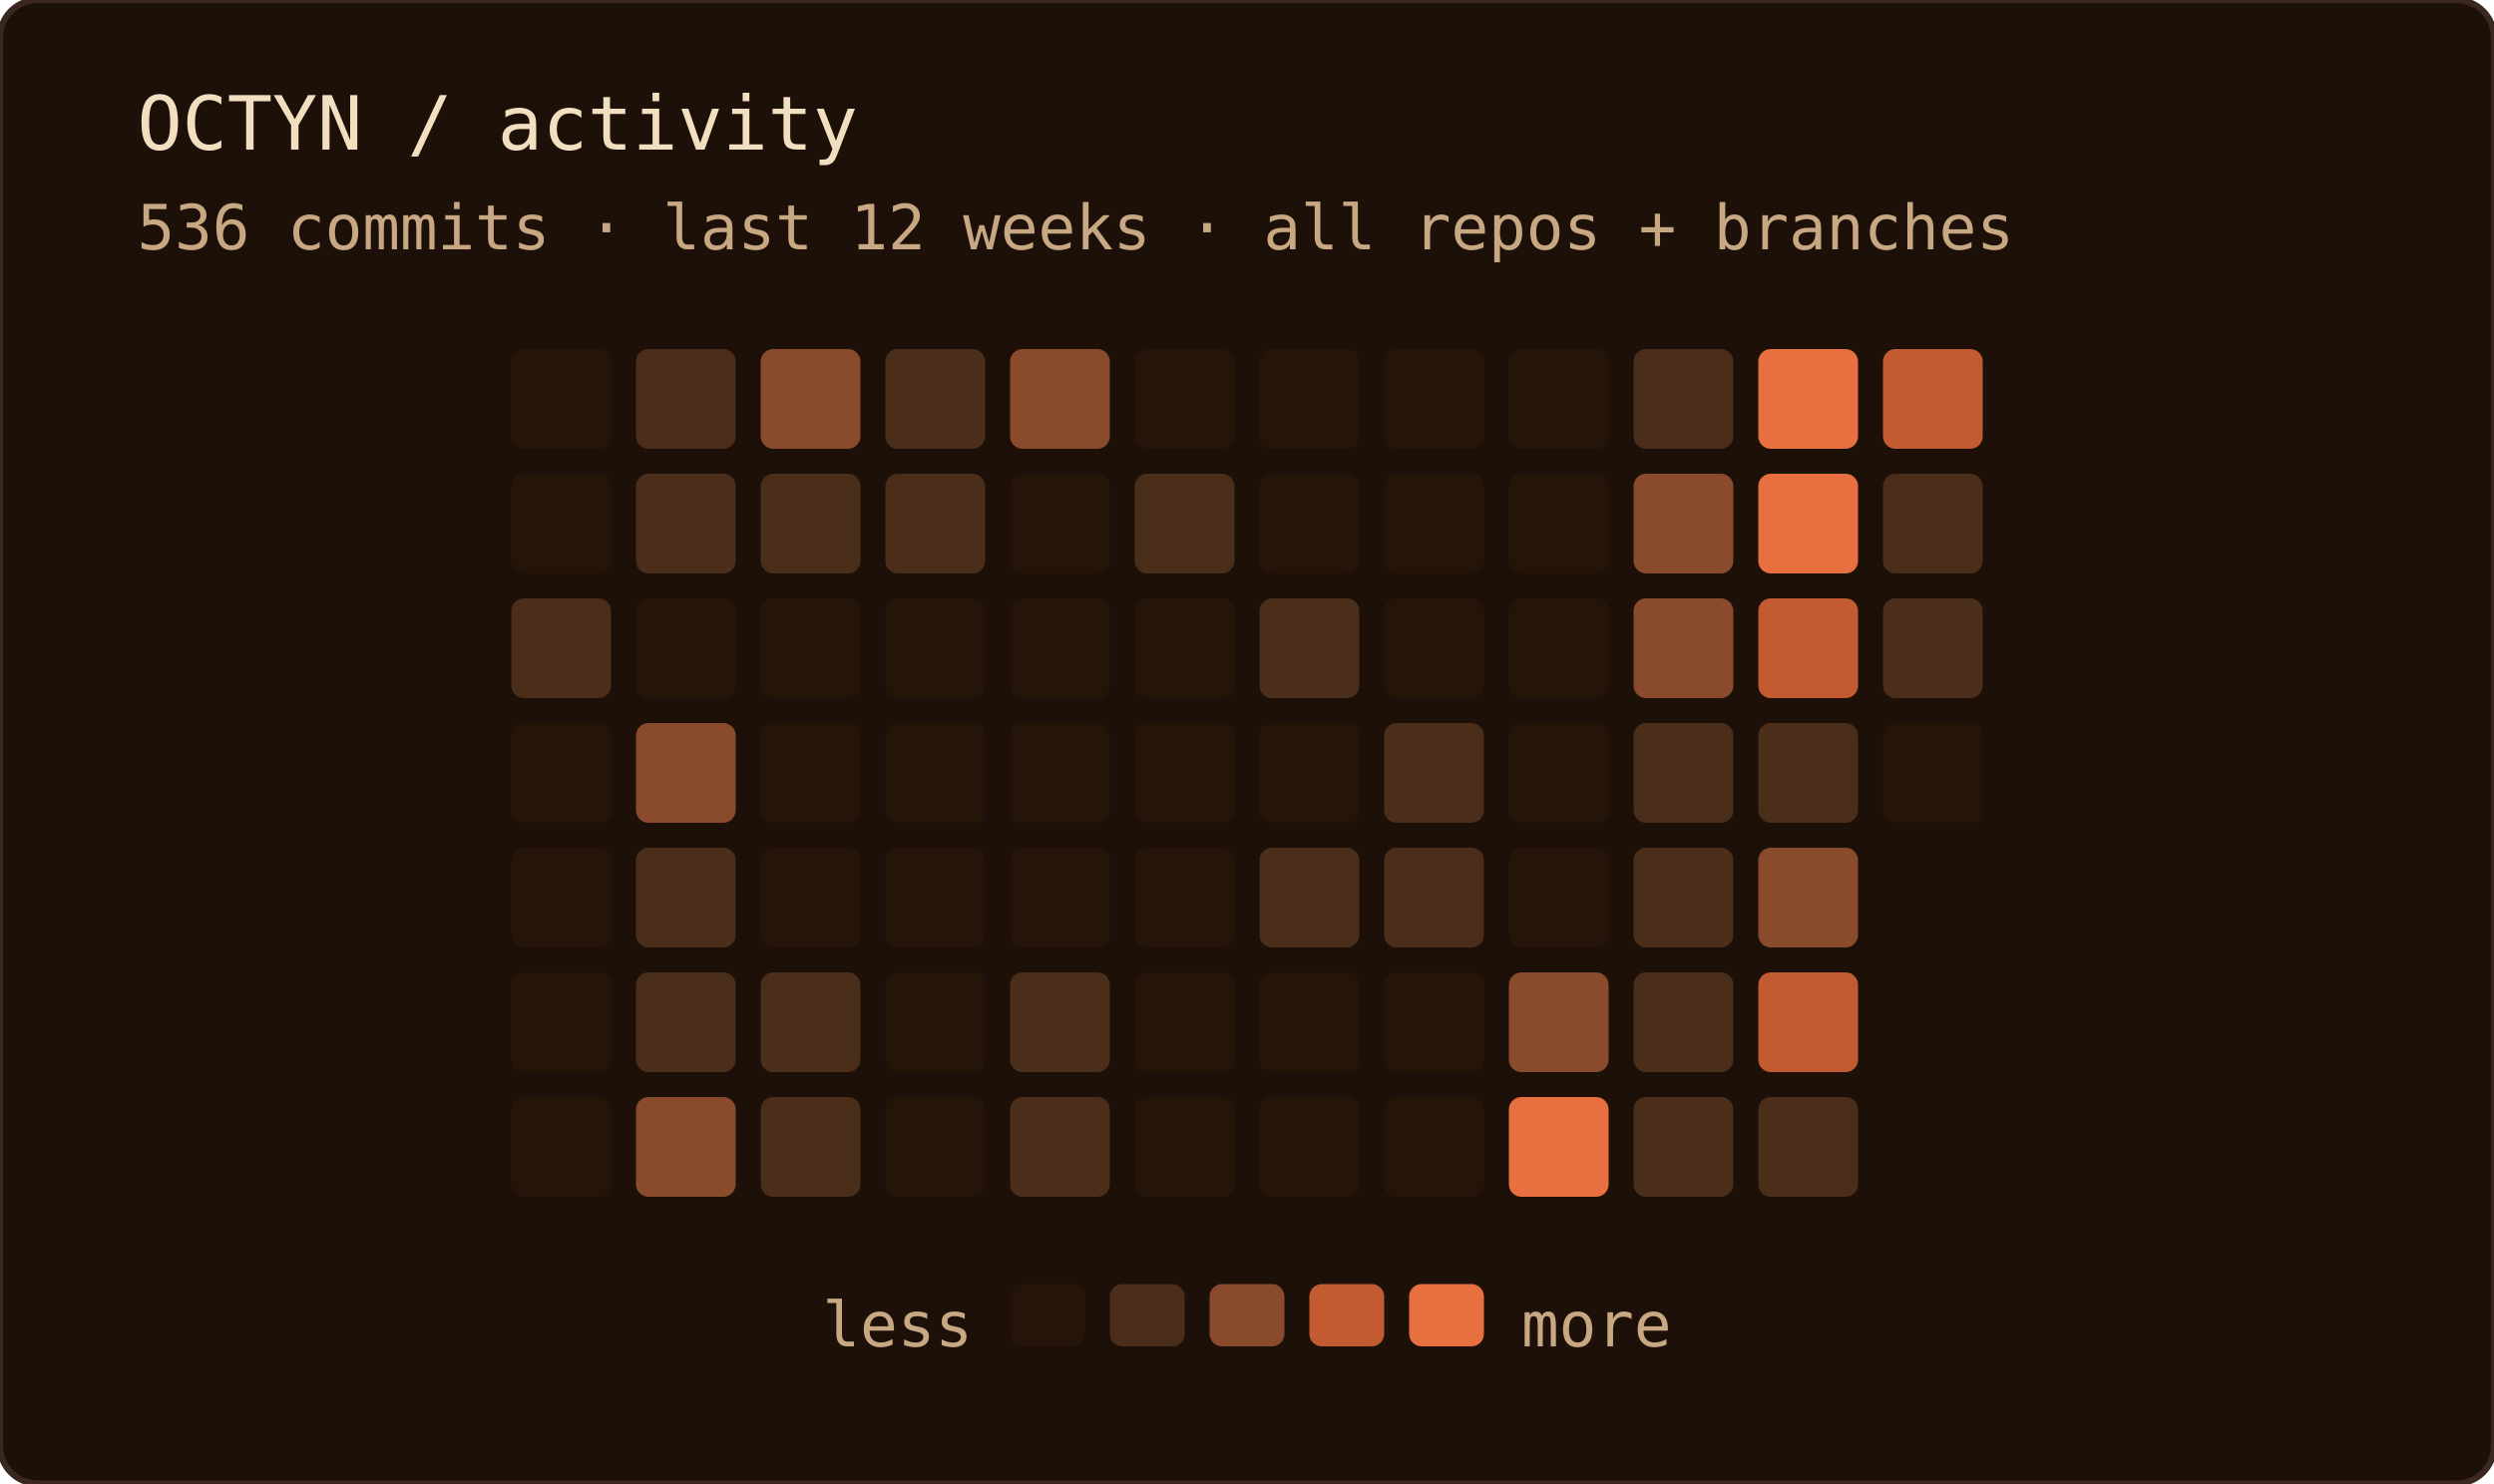
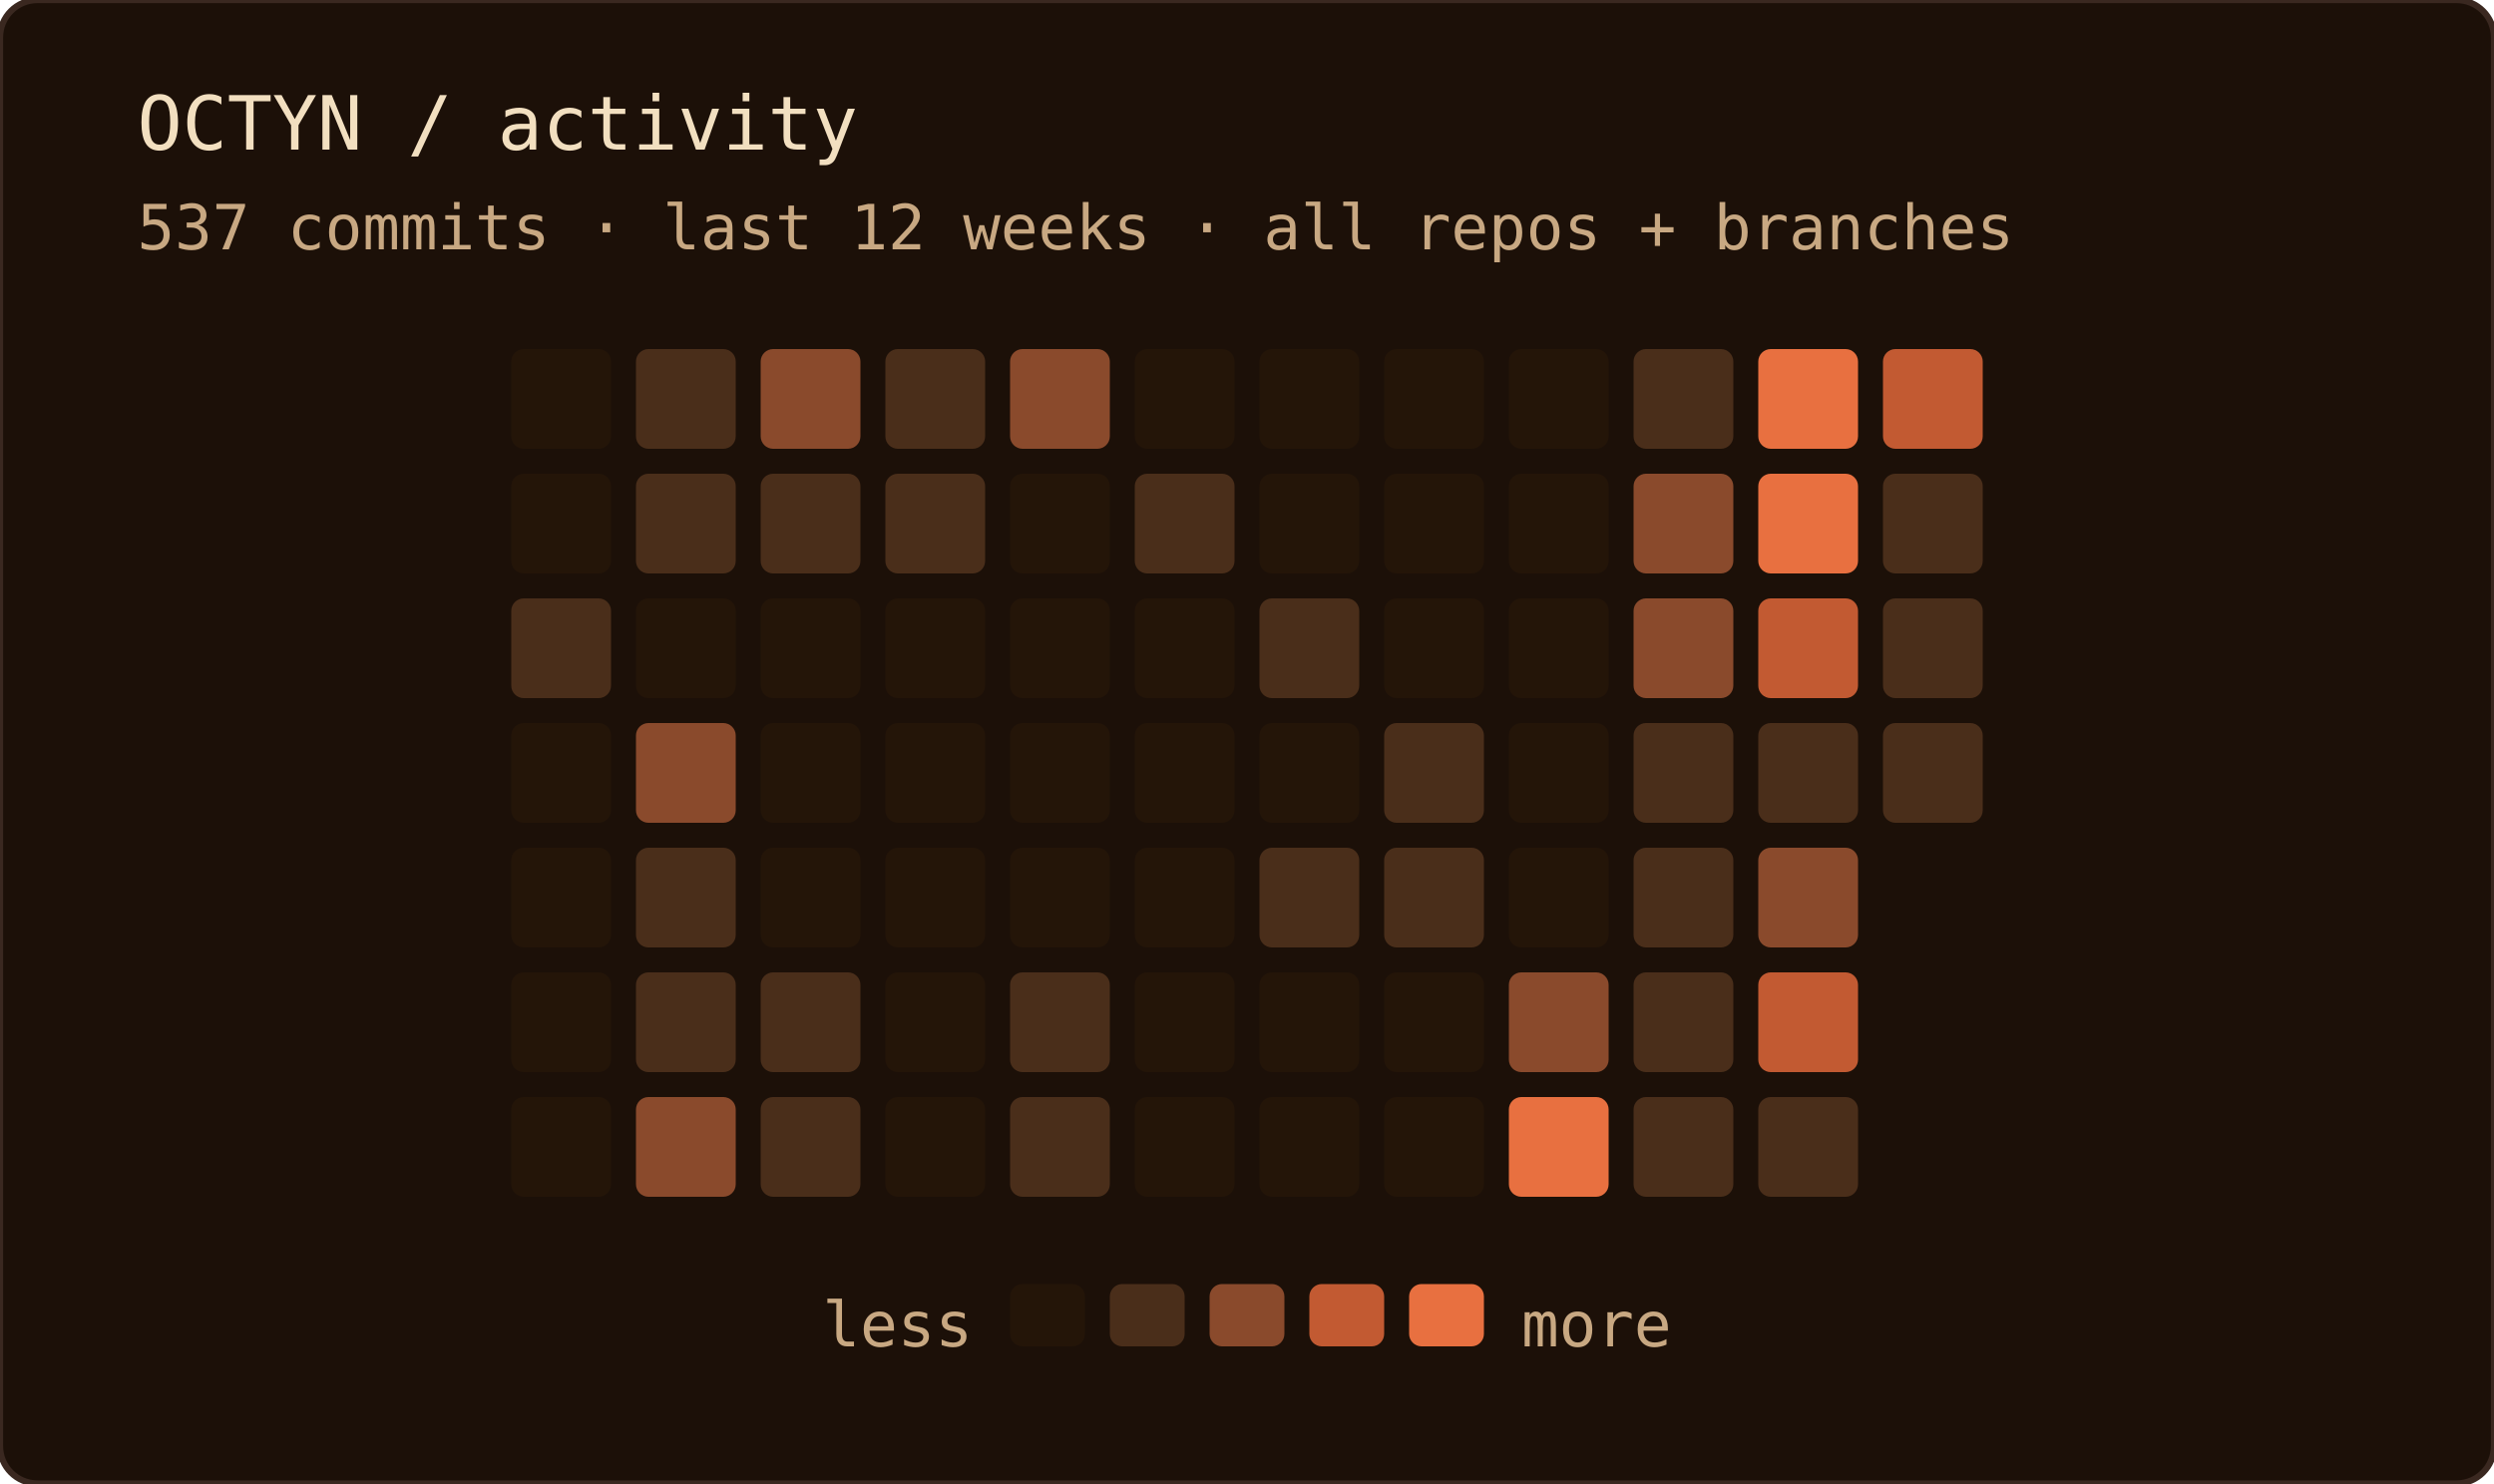
<svg xmlns="http://www.w3.org/2000/svg" width="400" height="238" role="img" aria-label="OCTYN commit activity — last 12 weeks · all repos + branches">
  <rect width="100%" height="100%" rx="6" fill="#1c1008" />
  <rect width="100%" height="100%" rx="6" fill="none" stroke="#3a2820" stroke-width="1" />
  <text x="22" y="24" font-family="'JetBrains Mono', 'Fira Code', ui-monospace, SFMono-Regular, Menlo, monospace" font-size="12" fill="#f2dfc0">OCTYN / activity</text>
-   <text x="22" y="40" font-family="'JetBrains Mono', 'Fira Code', ui-monospace, SFMono-Regular, Menlo, monospace" font-size="10" fill="#c8a882">536 commits · last 12 weeks · all repos + branches</text>
+   <text x="22" y="40" font-family="'JetBrains Mono', 'Fira Code', ui-monospace, SFMono-Regular, Menlo, monospace" font-size="10" fill="#c8a882">537 commits · last 12 weeks · all repos + branches</text>
  <rect x="82" y="56" width="16" height="16" rx="2" fill="#241508" />
  <rect x="82" y="76" width="16" height="16" rx="2" fill="#241508" />
  <rect x="82" y="96" width="16" height="16" rx="2" fill="#4a2e1a" />
  <rect x="82" y="116" width="16" height="16" rx="2" fill="#241508" />
  <rect x="82" y="136" width="16" height="16" rx="2" fill="#241508" />
  <rect x="82" y="156" width="16" height="16" rx="2" fill="#241508" />
  <rect x="82" y="176" width="16" height="16" rx="2" fill="#241508" />
  <rect x="102" y="56" width="16" height="16" rx="2" fill="#4a2e1a" />
  <rect x="102" y="76" width="16" height="16" rx="2" fill="#4a2e1a" />
  <rect x="102" y="96" width="16" height="16" rx="2" fill="#241508" />
  <rect x="102" y="116" width="16" height="16" rx="2" fill="#8a4a2c" />
  <rect x="102" y="136" width="16" height="16" rx="2" fill="#4a2e1a" />
  <rect x="102" y="156" width="16" height="16" rx="2" fill="#4a2e1a" />
  <rect x="102" y="176" width="16" height="16" rx="2" fill="#8a4a2c" />
  <rect x="122" y="56" width="16" height="16" rx="2" fill="#8a4a2c" />
  <rect x="122" y="76" width="16" height="16" rx="2" fill="#4a2e1a" />
  <rect x="122" y="96" width="16" height="16" rx="2" fill="#241508" />
  <rect x="122" y="116" width="16" height="16" rx="2" fill="#241508" />
  <rect x="122" y="136" width="16" height="16" rx="2" fill="#241508" />
  <rect x="122" y="156" width="16" height="16" rx="2" fill="#4a2e1a" />
  <rect x="122" y="176" width="16" height="16" rx="2" fill="#4a2e1a" />
  <rect x="142" y="56" width="16" height="16" rx="2" fill="#4a2e1a" />
  <rect x="142" y="76" width="16" height="16" rx="2" fill="#4a2e1a" />
  <rect x="142" y="96" width="16" height="16" rx="2" fill="#241508" />
  <rect x="142" y="116" width="16" height="16" rx="2" fill="#241508" />
  <rect x="142" y="136" width="16" height="16" rx="2" fill="#241508" />
  <rect x="142" y="156" width="16" height="16" rx="2" fill="#241508" />
  <rect x="142" y="176" width="16" height="16" rx="2" fill="#241508" />
  <rect x="162" y="56" width="16" height="16" rx="2" fill="#8a4a2c" />
  <rect x="162" y="76" width="16" height="16" rx="2" fill="#241508" />
  <rect x="162" y="96" width="16" height="16" rx="2" fill="#241508" />
  <rect x="162" y="116" width="16" height="16" rx="2" fill="#241508" />
  <rect x="162" y="136" width="16" height="16" rx="2" fill="#241508" />
  <rect x="162" y="156" width="16" height="16" rx="2" fill="#4a2e1a" />
  <rect x="162" y="176" width="16" height="16" rx="2" fill="#4a2e1a" />
  <rect x="182" y="56" width="16" height="16" rx="2" fill="#241508" />
  <rect x="182" y="76" width="16" height="16" rx="2" fill="#4a2e1a" />
  <rect x="182" y="96" width="16" height="16" rx="2" fill="#241508" />
  <rect x="182" y="116" width="16" height="16" rx="2" fill="#241508" />
  <rect x="182" y="136" width="16" height="16" rx="2" fill="#241508" />
  <rect x="182" y="156" width="16" height="16" rx="2" fill="#241508" />
  <rect x="182" y="176" width="16" height="16" rx="2" fill="#241508" />
  <rect x="202" y="56" width="16" height="16" rx="2" fill="#241508" />
  <rect x="202" y="76" width="16" height="16" rx="2" fill="#241508" />
  <rect x="202" y="96" width="16" height="16" rx="2" fill="#4a2e1a" />
  <rect x="202" y="116" width="16" height="16" rx="2" fill="#241508" />
  <rect x="202" y="136" width="16" height="16" rx="2" fill="#4a2e1a" />
  <rect x="202" y="156" width="16" height="16" rx="2" fill="#241508" />
  <rect x="202" y="176" width="16" height="16" rx="2" fill="#241508" />
  <rect x="222" y="56" width="16" height="16" rx="2" fill="#241508" />
  <rect x="222" y="76" width="16" height="16" rx="2" fill="#241508" />
  <rect x="222" y="96" width="16" height="16" rx="2" fill="#241508" />
  <rect x="222" y="116" width="16" height="16" rx="2" fill="#4a2e1a" />
  <rect x="222" y="136" width="16" height="16" rx="2" fill="#4a2e1a" />
  <rect x="222" y="156" width="16" height="16" rx="2" fill="#241508" />
  <rect x="222" y="176" width="16" height="16" rx="2" fill="#241508" />
  <rect x="242" y="56" width="16" height="16" rx="2" fill="#241508" />
  <rect x="242" y="76" width="16" height="16" rx="2" fill="#241508" />
  <rect x="242" y="96" width="16" height="16" rx="2" fill="#241508" />
  <rect x="242" y="116" width="16" height="16" rx="2" fill="#241508" />
  <rect x="242" y="136" width="16" height="16" rx="2" fill="#241508" />
  <rect x="242" y="156" width="16" height="16" rx="2" fill="#8a4a2c" />
  <rect x="242" y="176" width="16" height="16" rx="2" fill="#e87040" />
  <rect x="262" y="56" width="16" height="16" rx="2" fill="#4a2e1a" />
  <rect x="262" y="76" width="16" height="16" rx="2" fill="#8a4a2c" />
  <rect x="262" y="96" width="16" height="16" rx="2" fill="#8a4a2c" />
  <rect x="262" y="116" width="16" height="16" rx="2" fill="#4a2e1a" />
  <rect x="262" y="136" width="16" height="16" rx="2" fill="#4a2e1a" />
  <rect x="262" y="156" width="16" height="16" rx="2" fill="#4a2e1a" />
  <rect x="262" y="176" width="16" height="16" rx="2" fill="#4a2e1a" />
  <rect x="282" y="56" width="16" height="16" rx="2" fill="#e87040" />
  <rect x="282" y="76" width="16" height="16" rx="2" fill="#e87040" />
  <rect x="282" y="96" width="16" height="16" rx="2" fill="#c25a32" />
  <rect x="282" y="116" width="16" height="16" rx="2" fill="#4a2e1a" />
  <rect x="282" y="136" width="16" height="16" rx="2" fill="#8a4a2c" />
  <rect x="282" y="156" width="16" height="16" rx="2" fill="#c25a32" />
  <rect x="282" y="176" width="16" height="16" rx="2" fill="#4a2e1a" />
  <rect x="302" y="56" width="16" height="16" rx="2" fill="#c25a32" />
  <rect x="302" y="76" width="16" height="16" rx="2" fill="#4a2e1a" />
  <rect x="302" y="96" width="16" height="16" rx="2" fill="#4a2e1a" />
-   <rect x="302" y="116" width="16" height="16" rx="2" fill="#241508" />
+   <rect x="302" y="116" width="16" height="16" rx="2" fill="#4a2e1a" />
  <text x="156" y="216" text-anchor="end" font-family="'JetBrains Mono', 'Fira Code', ui-monospace, SFMono-Regular, Menlo, monospace" font-size="10" fill="#c8a882">less</text>
  <rect x="162" y="206" width="12" height="10" rx="2" fill="#241508" />
  <rect x="178" y="206" width="12" height="10" rx="2" fill="#4a2e1a" />
  <rect x="194" y="206" width="12" height="10" rx="2" fill="#8a4a2c" />
  <rect x="210" y="206" width="12" height="10" rx="2" fill="#c25a32" />
  <rect x="226" y="206" width="12" height="10" rx="2" fill="#e87040" />
  <text x="244" y="216" font-family="'JetBrains Mono', 'Fira Code', ui-monospace, SFMono-Regular, Menlo, monospace" font-size="10" fill="#c8a882">more</text>
</svg>
